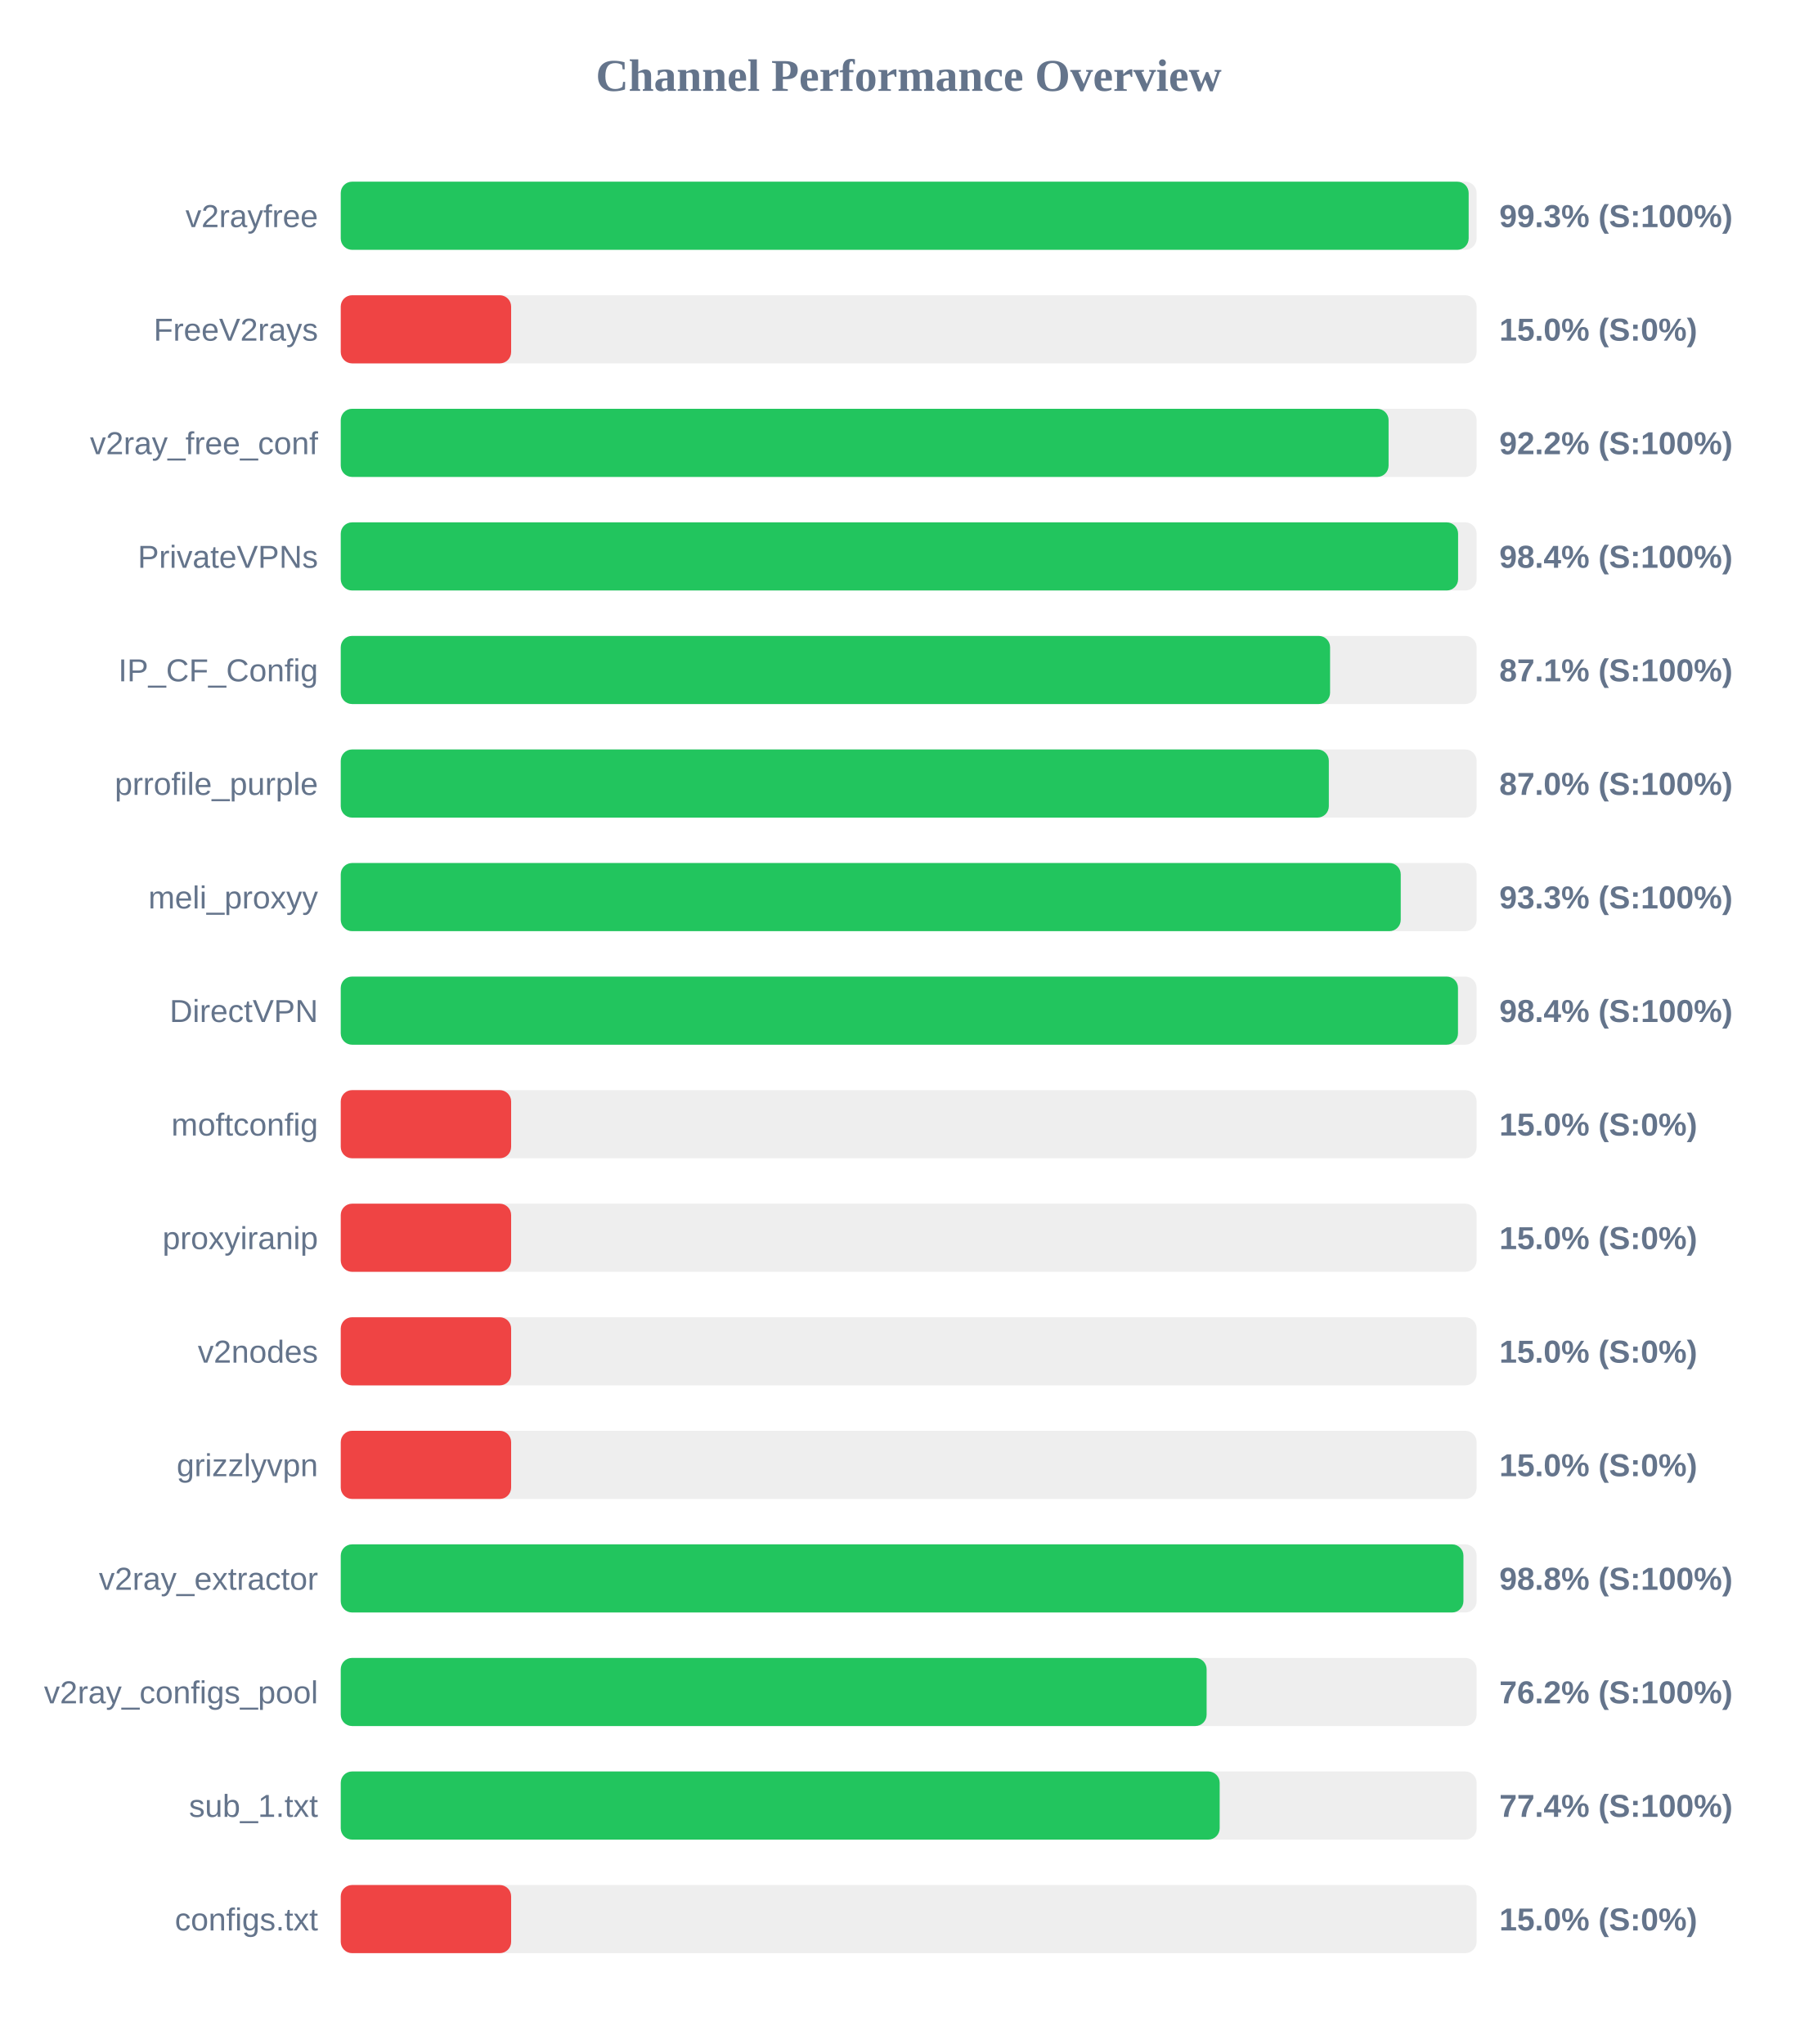
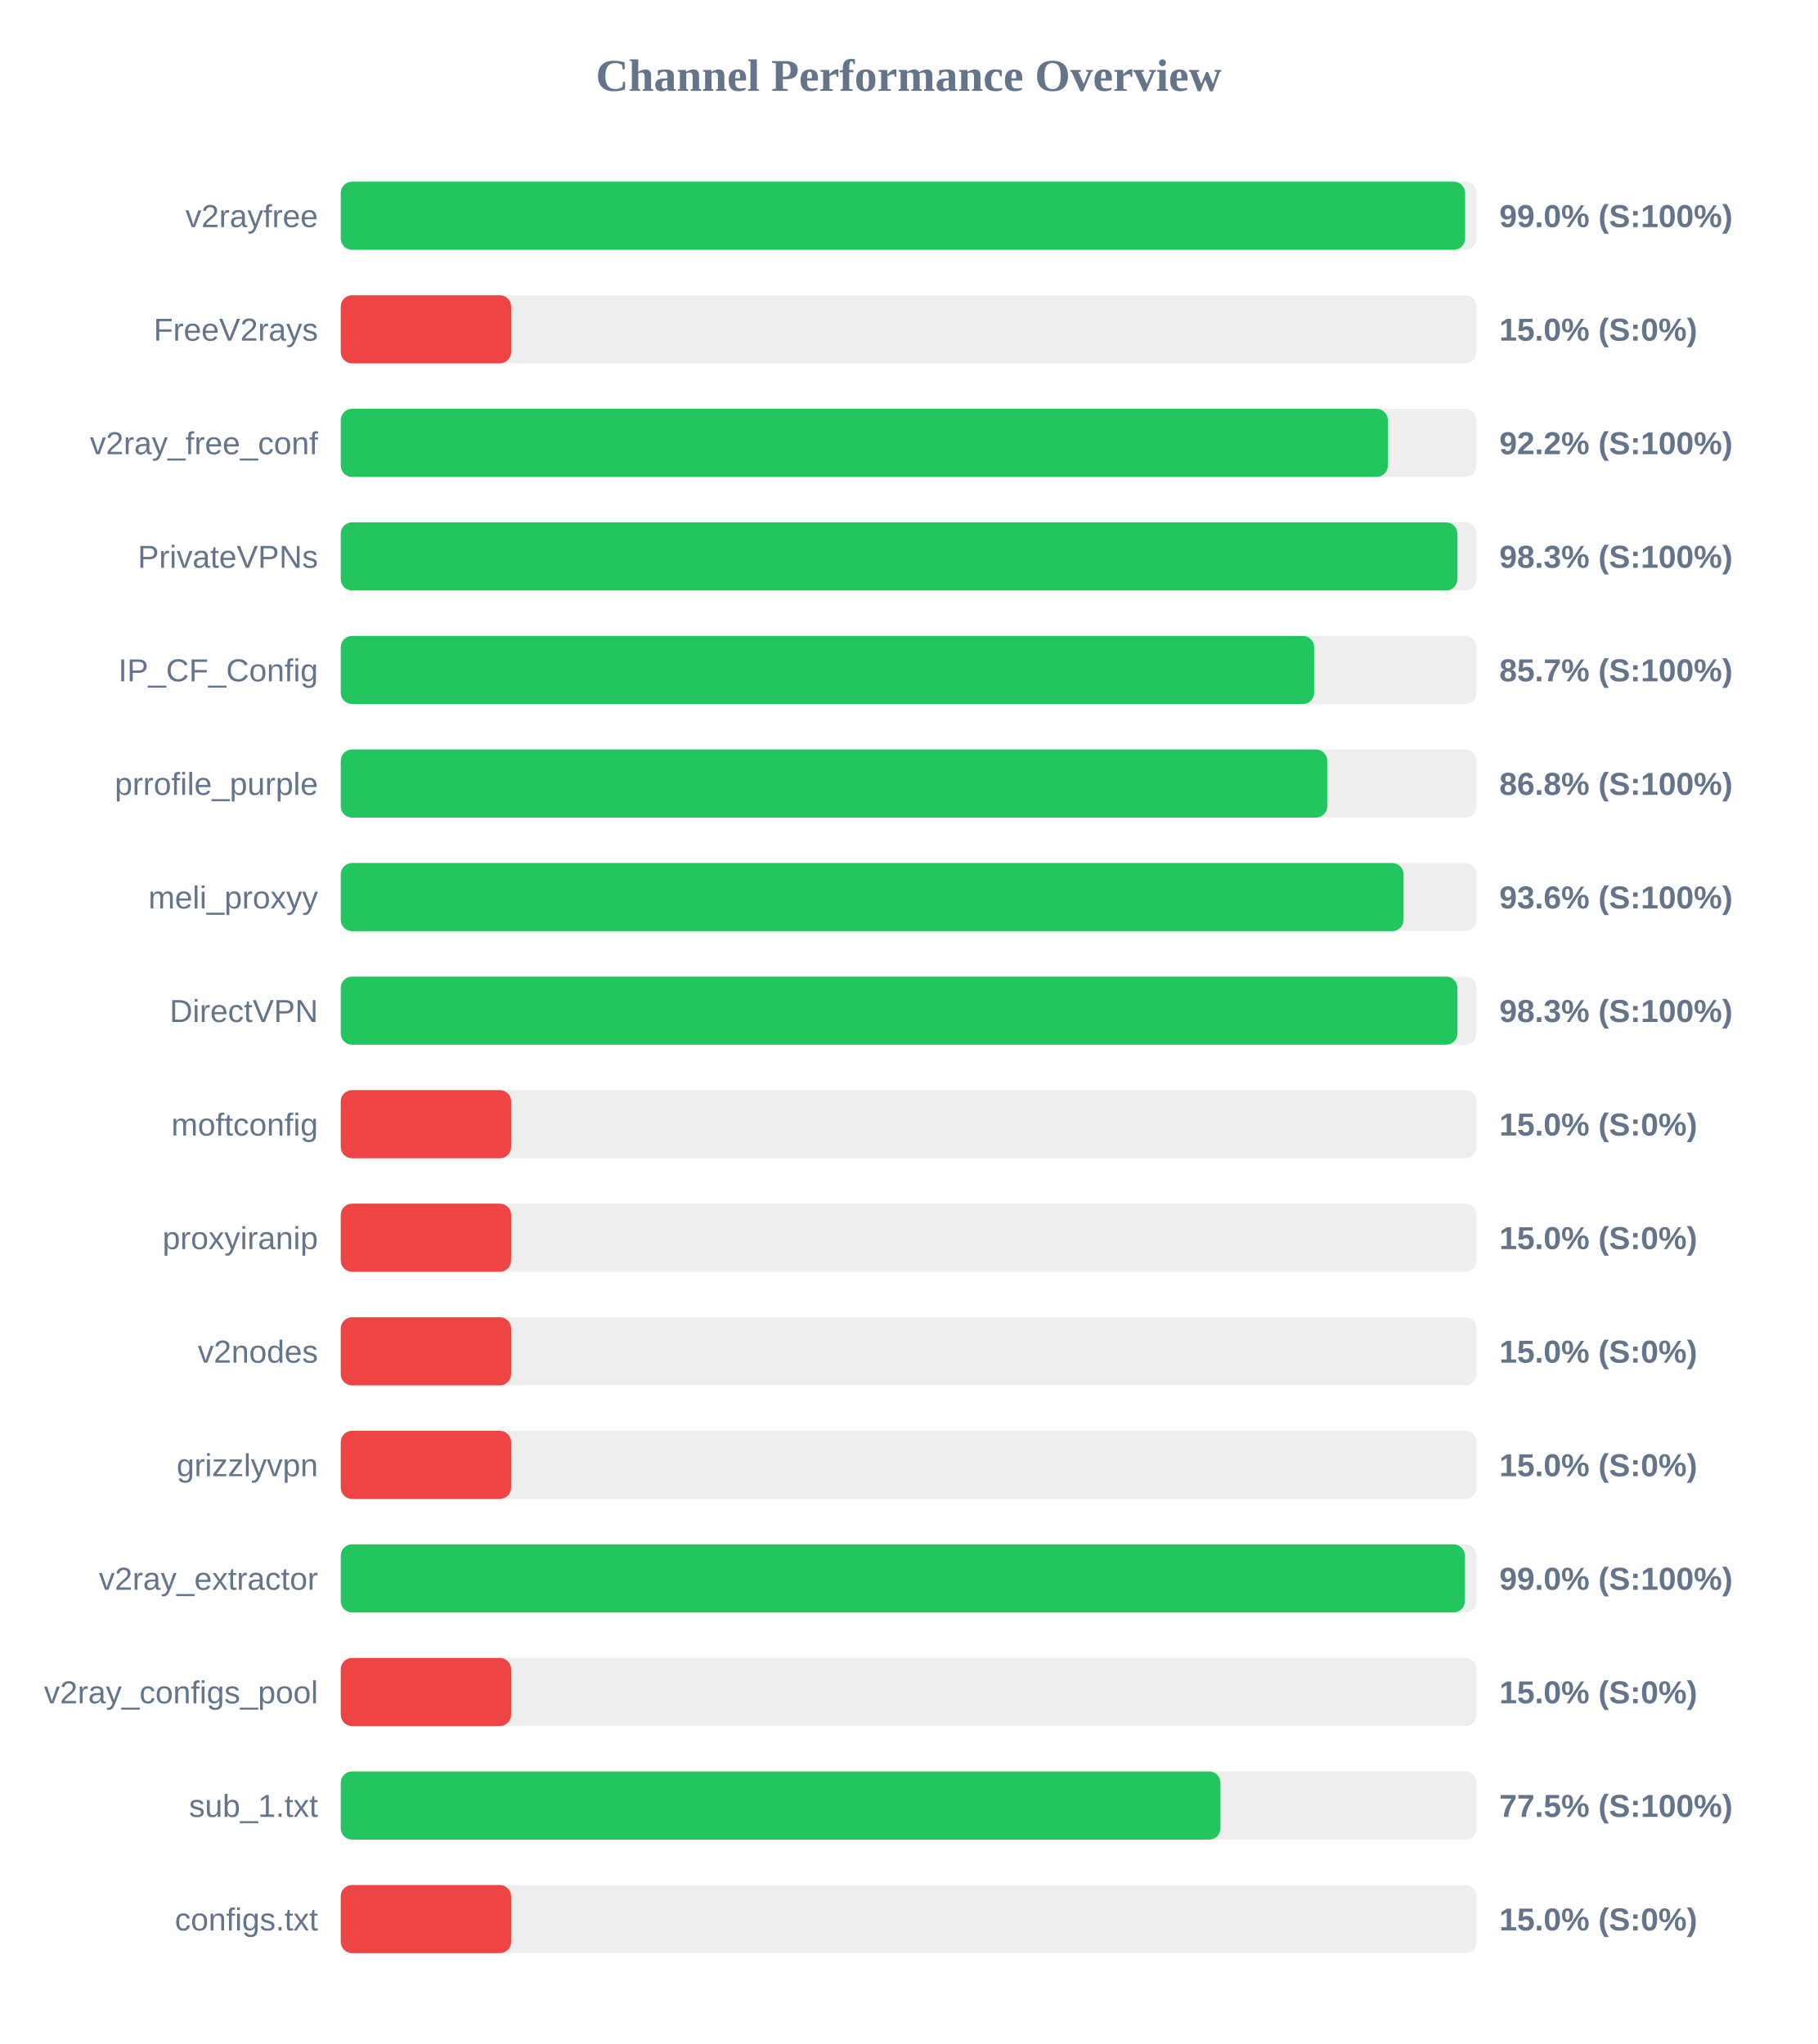
<svg xmlns="http://www.w3.org/2000/svg" width="800" height="900" version="1.1">
  <style>
        .row { font: 14px Arial; fill: #64748b; }
        .score { font: bold 14px Arial; fill: #64748b; }
    </style>
  <text x="400" y="40" text-anchor="middle" font-size="20px" font-weight="bold" fill="#64748b">Channel Performance Overview</text>
  <rect x="150" y="80" width="500" height="30" fill="#eee" rx="5" />
-   <rect x="150" y="80" width="496.5" height="30" fill="#22c55e" rx="5" />
+   <rect x="150" y="80" width="494.95" height="30" fill="#22c55e" rx="5" />
  <text x="140" y="100" text-anchor="end" class="row">v2rayfree</text>
-   <text x="660" y="100" text-anchor="start" class="score">99.3% (S:100%)</text>
+   <text x="660" y="100" text-anchor="start" class="score">99.0% (S:100%)</text>
  <rect x="150" y="130" width="500" height="30" fill="#eee" rx="5" />
  <rect x="150" y="130" width="75.0" height="30" fill="#ef4444" rx="5" />
  <text x="140" y="150" text-anchor="end" class="row">FreeV2rays</text>
  <text x="660" y="150" text-anchor="start" class="score">15.0% (S:0%)</text>
  <rect x="150" y="180" width="500" height="30" fill="#eee" rx="5" />
-   <rect x="150" y="180" width="461.25" height="30" fill="#22c55e" rx="5" />
+   <rect x="150" y="180" width="460.95" height="30" fill="#22c55e" rx="5" />
  <text x="140" y="200" text-anchor="end" class="row">v2ray_free_conf</text>
  <text x="660" y="200" text-anchor="start" class="score">92.2% (S:100%)</text>
  <rect x="150" y="230" width="500" height="30" fill="#eee" rx="5" />
-   <rect x="150" y="230" width="491.85" height="30" fill="#22c55e" rx="5" />
+   <rect x="150" y="230" width="491.55" height="30" fill="#22c55e" rx="5" />
  <text x="140" y="250" text-anchor="end" class="row">PrivateVPNs</text>
-   <text x="660" y="250" text-anchor="start" class="score">98.4% (S:100%)</text>
+   <text x="660" y="250" text-anchor="start" class="score">98.3% (S:100%)</text>
  <rect x="150" y="280" width="500" height="30" fill="#eee" rx="5" />
-   <rect x="150" y="280" width="435.5" height="30" fill="#22c55e" rx="5" />
+   <rect x="150" y="280" width="428.5" height="30" fill="#22c55e" rx="5" />
  <text x="140" y="300" text-anchor="end" class="row">IP_CF_Config</text>
-   <text x="660" y="300" text-anchor="start" class="score">87.1% (S:100%)</text>
+   <text x="660" y="300" text-anchor="start" class="score">85.7% (S:100%)</text>
  <rect x="150" y="330" width="500" height="30" fill="#eee" rx="5" />
-   <rect x="150" y="330" width="434.95" height="30" fill="#22c55e" rx="5" />
+   <rect x="150" y="330" width="434.25" height="30" fill="#22c55e" rx="5" />
  <text x="140" y="350" text-anchor="end" class="row">prrofile_purple</text>
-   <text x="660" y="350" text-anchor="start" class="score">87.0% (S:100%)</text>
+   <text x="660" y="350" text-anchor="start" class="score">86.8% (S:100%)</text>
  <rect x="150" y="380" width="500" height="30" fill="#eee" rx="5" />
-   <rect x="150" y="380" width="466.6" height="30" fill="#22c55e" rx="5" />
+   <rect x="150" y="380" width="467.85" height="30" fill="#22c55e" rx="5" />
  <text x="140" y="400" text-anchor="end" class="row">meli_proxyy</text>
-   <text x="660" y="400" text-anchor="start" class="score">93.3% (S:100%)</text>
+   <text x="660" y="400" text-anchor="start" class="score">93.6% (S:100%)</text>
  <rect x="150" y="430" width="500" height="30" fill="#eee" rx="5" />
-   <rect x="150" y="430" width="491.8" height="30" fill="#22c55e" rx="5" />
+   <rect x="150" y="430" width="491.55" height="30" fill="#22c55e" rx="5" />
  <text x="140" y="450" text-anchor="end" class="row">DirectVPN</text>
-   <text x="660" y="450" text-anchor="start" class="score">98.4% (S:100%)</text>
+   <text x="660" y="450" text-anchor="start" class="score">98.3% (S:100%)</text>
  <rect x="150" y="480" width="500" height="30" fill="#eee" rx="5" />
  <rect x="150" y="480" width="75.0" height="30" fill="#ef4444" rx="5" />
  <text x="140" y="500" text-anchor="end" class="row">moftconfig</text>
  <text x="660" y="500" text-anchor="start" class="score">15.0% (S:0%)</text>
  <rect x="150" y="530" width="500" height="30" fill="#eee" rx="5" />
  <rect x="150" y="530" width="75.0" height="30" fill="#ef4444" rx="5" />
  <text x="140" y="550" text-anchor="end" class="row">proxyiranip</text>
  <text x="660" y="550" text-anchor="start" class="score">15.0% (S:0%)</text>
  <rect x="150" y="580" width="500" height="30" fill="#eee" rx="5" />
  <rect x="150" y="580" width="75.0" height="30" fill="#ef4444" rx="5" />
  <text x="140" y="600" text-anchor="end" class="row">v2nodes</text>
  <text x="660" y="600" text-anchor="start" class="score">15.0% (S:0%)</text>
  <rect x="150" y="630" width="500" height="30" fill="#eee" rx="5" />
  <rect x="150" y="630" width="75.0" height="30" fill="#ef4444" rx="5" />
  <text x="140" y="650" text-anchor="end" class="row">grizzlyvpn</text>
  <text x="660" y="650" text-anchor="start" class="score">15.0% (S:0%)</text>
  <rect x="150" y="680" width="500" height="30" fill="#eee" rx="5" />
-   <rect x="150" y="680" width="494.2" height="30" fill="#22c55e" rx="5" />
+   <rect x="150" y="680" width="494.85" height="30" fill="#22c55e" rx="5" />
  <text x="140" y="700" text-anchor="end" class="row">v2ray_extractor</text>
-   <text x="660" y="700" text-anchor="start" class="score">98.8% (S:100%)</text>
+   <text x="660" y="700" text-anchor="start" class="score">99.0% (S:100%)</text>
  <rect x="150" y="730" width="500" height="30" fill="#eee" rx="5" />
-   <rect x="150" y="730" width="381.15" height="30" fill="#22c55e" rx="5" />
+   <rect x="150" y="730" width="75.0" height="30" fill="#ef4444" rx="5" />
  <text x="140" y="750" text-anchor="end" class="row">v2ray_configs_pool</text>
-   <text x="660" y="750" text-anchor="start" class="score">76.2% (S:100%)</text>
+   <text x="660" y="750" text-anchor="start" class="score">15.0% (S:0%)</text>
  <rect x="150" y="780" width="500" height="30" fill="#eee" rx="5" />
-   <rect x="150" y="780" width="386.9" height="30" fill="#22c55e" rx="5" />
+   <rect x="150" y="780" width="387.25" height="30" fill="#22c55e" rx="5" />
  <text x="140" y="800" text-anchor="end" class="row">sub_1.txt</text>
-   <text x="660" y="800" text-anchor="start" class="score">77.4% (S:100%)</text>
+   <text x="660" y="800" text-anchor="start" class="score">77.5% (S:100%)</text>
  <rect x="150" y="830" width="500" height="30" fill="#eee" rx="5" />
  <rect x="150" y="830" width="75.0" height="30" fill="#ef4444" rx="5" />
  <text x="140" y="850" text-anchor="end" class="row">configs.txt</text>
  <text x="660" y="850" text-anchor="start" class="score">15.0% (S:0%)</text>
</svg>
